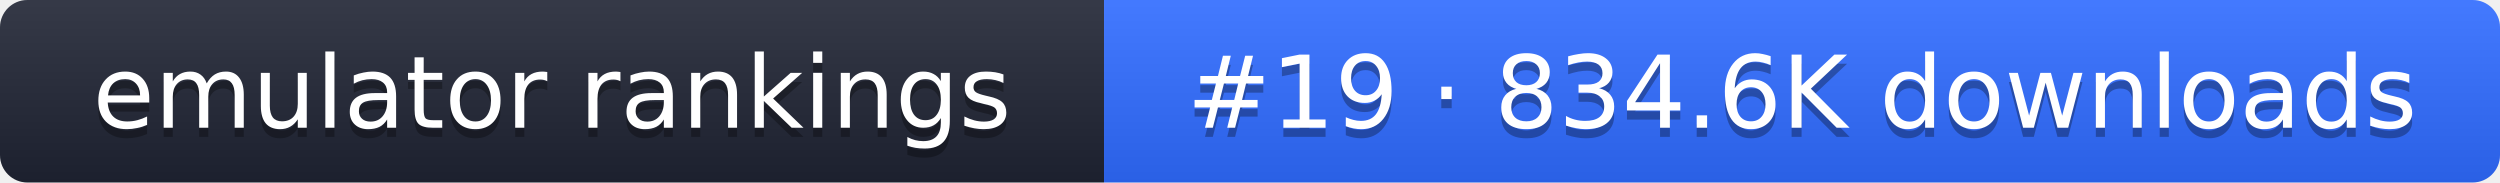
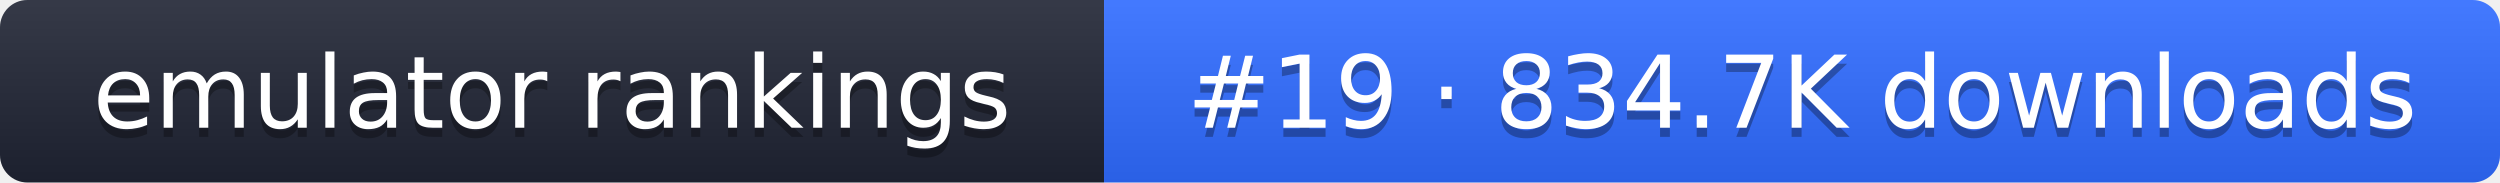
- <svg xmlns="http://www.w3.org/2000/svg" width="274" height="20" role="img" aria-label="emulator rankings: #19 · 834.6K downloads">
+ <svg xmlns="http://www.w3.org/2000/svg" width="274" height="20" role="img" aria-label="emulator rankings: #19 · 834.7K downloads">
  <linearGradient id="g" x2="0" y2="100%">
    <stop offset="0" stop-color="#fff" stop-opacity=".1" />
    <stop offset="1" stop-opacity=".1" />
  </linearGradient>
  <clipPath id="r">
    <rect width="274" height="20" rx="3" fill="#fff" />
  </clipPath>
  <g clip-path="url(#r)">
    <rect width="121" height="20" fill="#1f2433" />
    <rect x="121" width="153" height="20" fill="#2f6bff" />
    <rect width="274" height="20" fill="url(#g)" />
  </g>
  <g fill="#fff" text-anchor="middle" font-family="Verdana,DejaVu Sans,sans-serif" font-size="11">
    <text x="60.5" y="15" fill="#010101" fill-opacity=".3">emulator rankings</text>
    <text x="60.5" y="14">emulator rankings</text>
-     <text x="197.5" y="15" fill="#010101" fill-opacity=".3">#19 · 834.6K downloads</text>
-     <text x="197.5" y="14">#19 · 834.6K downloads</text>
+     <text x="197.5" y="15" fill="#010101" fill-opacity=".3">#19 · 834.7K downloads</text>
+     <text x="197.5" y="14">#19 · 834.7K downloads</text>
  </g>
</svg>
